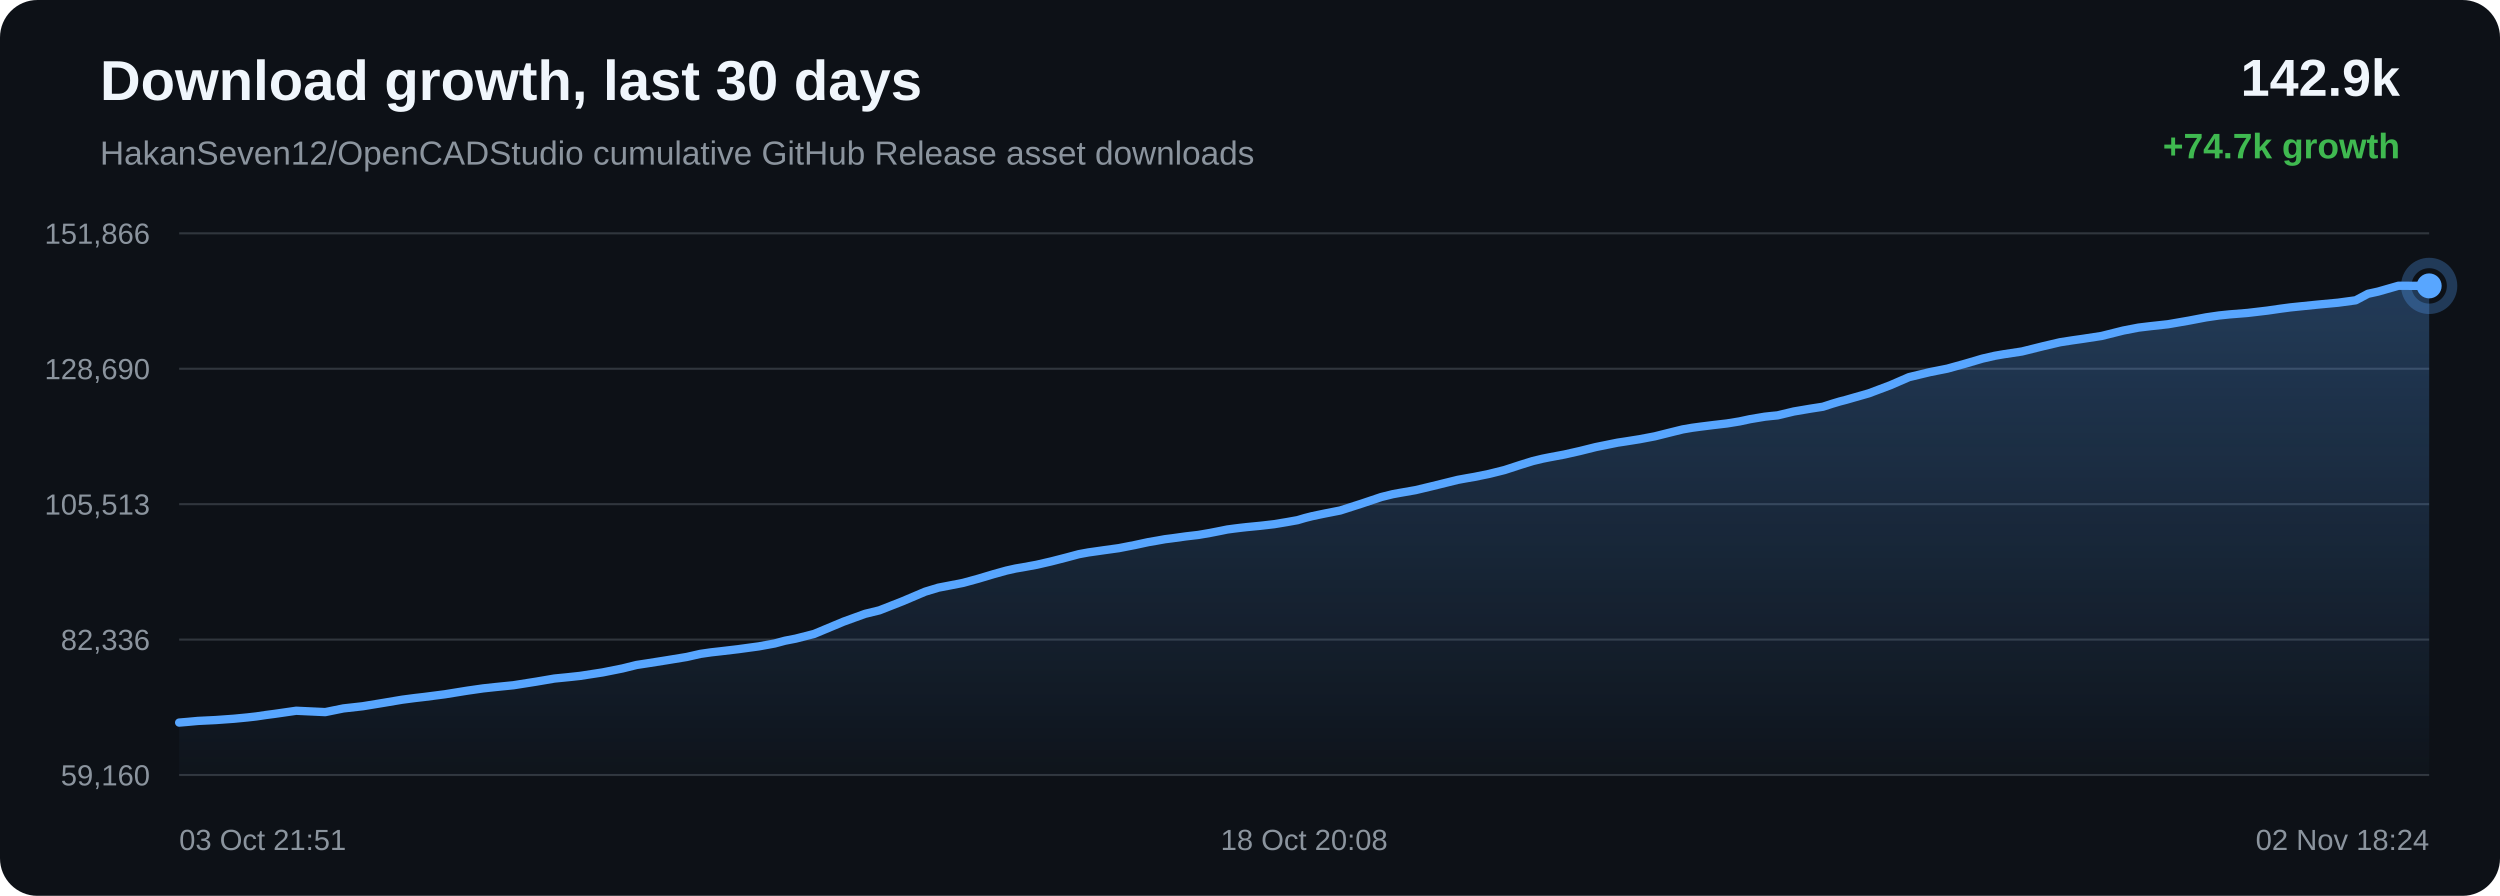
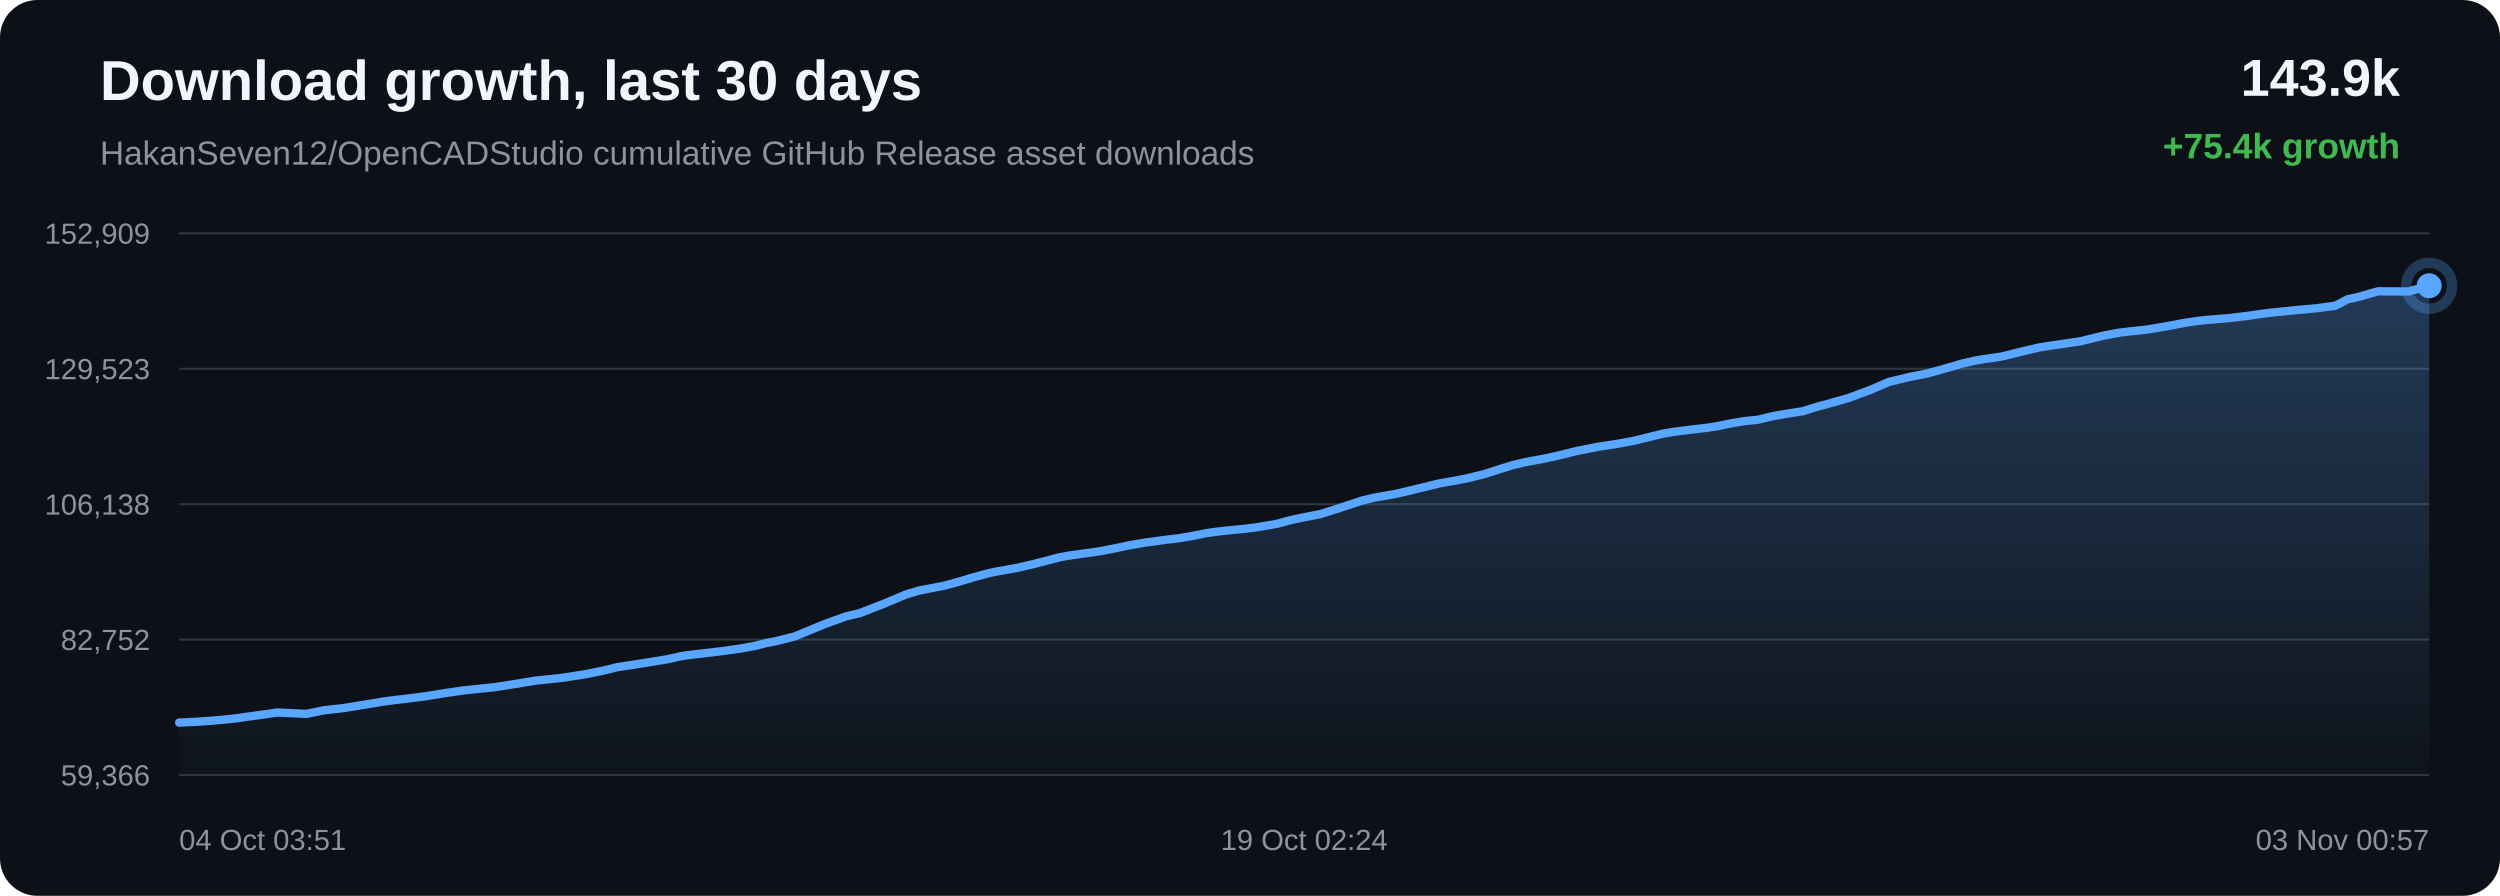
<svg xmlns="http://www.w3.org/2000/svg" width="1200" height="430" viewBox="0 0 1200 430">
  <defs>
    <linearGradient id="area" x1="0" x2="0" y1="0" y2="1">
      <stop offset="0%" stop-color="#58a6ff" stop-opacity="0.28" />
      <stop offset="100%" stop-color="#58a6ff" stop-opacity="0.02" />
    </linearGradient>
  </defs>
  <rect width="100%" height="100%" rx="18" fill="#0d1117" />
  <text x="48" y="48" fill="#f0f6fc" font-family="Arial, sans-serif" font-size="27" font-weight="700">Download growth, last 30 days</text>
  <text x="48" y="79" fill="#8b949e" font-family="Arial, sans-serif" font-size="16">HakanSeven12/OpenCADStudio cumulative GitHub Release asset downloads</text>
-   <text x="1152" y="46" text-anchor="end" fill="#f0f6fc" font-family="Arial, sans-serif" font-size="25" font-weight="700">142.9k</text>
-   <text x="1152" y="76" text-anchor="end" fill="#3fb950" font-family="Arial, sans-serif" font-size="17" font-weight="700">+74.7k growth</text>
+   <text x="1152" y="46" text-anchor="end" fill="#f0f6fc" font-family="Arial, sans-serif" font-size="25" font-weight="700">143.9k</text>
+   <text x="1152" y="76" text-anchor="end" fill="#3fb950" font-family="Arial, sans-serif" font-size="17" font-weight="700">+75.4k growth</text>
  <line x1="86" y1="112.00" x2="1166" y2="112.00" stroke="#30363d" stroke-width="1" />
  <line x1="86" y1="177.00" x2="1166" y2="177.00" stroke="#30363d" stroke-width="1" />
  <line x1="86" y1="242.00" x2="1166" y2="242.00" stroke="#30363d" stroke-width="1" />
  <line x1="86" y1="307.00" x2="1166" y2="307.00" stroke="#30363d" stroke-width="1" />
  <line x1="86" y1="372.00" x2="1166" y2="372.00" stroke="#30363d" stroke-width="1" />
-   <text x="72" y="117.00" text-anchor="end" fill="#8b949e" font-family="Arial, sans-serif" font-size="14">151,866</text>
-   <text x="72" y="182.00" text-anchor="end" fill="#8b949e" font-family="Arial, sans-serif" font-size="14">128,690</text>
-   <text x="72" y="247.00" text-anchor="end" fill="#8b949e" font-family="Arial, sans-serif" font-size="14">105,513</text>
-   <text x="72" y="312.00" text-anchor="end" fill="#8b949e" font-family="Arial, sans-serif" font-size="14">82,336</text>
-   <text x="72" y="377.00" text-anchor="end" fill="#8b949e" font-family="Arial, sans-serif" font-size="14">59,160</text>
-   <path d="M 86.00 346.84 L 89.92 346.51 L 95.03 346.04 L 103.47 345.63 L 112.37 344.99 L 118.87 344.36 L 123.02 343.89 L 127.57 343.21 L 131.78 342.66 L 142.19 341.16 L 156.12 341.81 L 164.83 340.04 L 174.11 339.00 L 184.76 337.25 L 193.07 335.85 L 199.02 335.07 L 203.76 334.52 L 213.50 333.26 L 224.29 331.52 L 231.89 330.43 L 237.41 329.83 L 246.45 328.92 L 257.59 327.16 L 266.12 325.70 L 272.69 325.05 L 278.35 324.44 L 289.26 322.76 L 298.80 320.86 L 305.52 319.19 L 310.89 318.37 L 319.87 316.95 L 329.68 315.34 L 336.14 313.87 L 341.41 313.11 L 345.71 312.63 L 354.26 311.62 L 364.18 310.27 L 371.86 308.87 L 376.82 307.54 L 381.92 306.55 L 390.77 304.29 L 404.94 298.37 L 415.25 294.64 L 422.10 292.97 L 433.15 288.64 L 444.06 284.01 L 450.42 282.08 L 454.91 281.22 L 462.33 279.77 L 469.73 277.74 L 476.85 275.61 L 483.02 273.89 L 487.48 272.89 L 490.82 272.33 L 497.59 271.09 L 504.74 269.44 L 512.01 267.57 L 517.83 266.01 L 522.44 265.16 L 525.59 264.72 L 529.91 264.10 L 537.06 263.11 L 544.80 261.60 L 551.23 260.21 L 555.53 259.48 L 559.16 258.82 L 562.58 258.39 L 569.20 257.47 L 575.26 256.76 L 580.86 255.80 L 585.81 254.83 L 589.10 254.16 L 592.70 253.68 L 595.82 253.30 L 598.32 253.02 L 604.93 252.38 L 611.59 251.61 L 617.79 250.58 L 622.82 249.68 L 626.32 248.65 L 629.71 247.79 L 632.68 247.16 L 635.76 246.52 L 643.29 245.04 L 653.65 241.72 L 662.98 238.58 L 668.54 237.20 L 672.24 236.53 L 679.45 235.27 L 687.49 233.35 L 699.77 230.32 L 704.28 229.50 L 707.70 228.91 L 714.82 227.46 L 722.23 225.61 L 729.74 223.16 L 735.73 221.30 L 740.43 220.17 L 743.79 219.50 L 750.85 218.18 L 758.39 216.48 L 765.93 214.60 L 771.71 213.43 L 776.46 212.47 L 779.93 211.95 L 786.97 210.83 L 794.32 209.44 L 801.70 207.59 L 807.70 206.11 L 812.25 205.33 L 815.96 204.83 L 822.41 204.02 L 828.94 203.26 L 834.99 202.28 L 840.06 201.19 L 843.42 200.63 L 847.13 200.01 L 850.27 199.67 L 853.24 199.38 L 861.04 197.51 L 869.00 196.16 L 875.01 195.23 L 879.33 193.83 L 883.07 192.71 L 886.06 191.94 L 889.11 191.06 L 897.02 188.80 L 907.40 184.90 L 916.32 181.03 L 921.97 179.67 L 926.28 178.63 L 934.73 176.95 L 943.57 174.49 L 951.57 172.13 L 957.46 170.78 L 961.93 170.01 L 970.54 168.71 L 980.88 166.14 L 988.85 164.27 L 994.66 163.37 L 999.50 162.68 L 1008.78 161.26 L 1019.22 158.65 L 1026.49 157.25 L 1032.07 156.58 L 1040.70 155.63 L 1050.69 153.90 L 1058.92 152.33 L 1065.20 151.42 L 1070.13 150.91 L 1078.84 150.21 L 1088.33 149.09 L 1094.60 148.18 L 1099.45 147.54 L 1103.84 147.09 L 1112.56 146.20 L 1122.31 145.29 L 1130.75 144.14 L 1136.63 141.02 L 1141.49 139.96 L 1151.26 137.16 L 1166.00 137.23 L 1166.00 372.00 L 86.00 372.00 Z" fill="url(#area)" />
-   <path d="M 86.00 346.84 L 89.92 346.51 L 95.03 346.04 L 103.47 345.63 L 112.37 344.99 L 118.87 344.36 L 123.02 343.89 L 127.57 343.21 L 131.78 342.66 L 142.19 341.16 L 156.12 341.81 L 164.83 340.04 L 174.11 339.00 L 184.76 337.25 L 193.07 335.85 L 199.02 335.07 L 203.76 334.52 L 213.50 333.26 L 224.29 331.52 L 231.89 330.43 L 237.41 329.83 L 246.45 328.92 L 257.59 327.16 L 266.12 325.70 L 272.69 325.05 L 278.35 324.44 L 289.26 322.76 L 298.80 320.86 L 305.52 319.19 L 310.89 318.37 L 319.87 316.95 L 329.68 315.34 L 336.14 313.87 L 341.41 313.11 L 345.71 312.63 L 354.26 311.62 L 364.18 310.27 L 371.86 308.87 L 376.82 307.54 L 381.92 306.55 L 390.77 304.29 L 404.94 298.37 L 415.25 294.64 L 422.10 292.97 L 433.15 288.64 L 444.06 284.01 L 450.42 282.08 L 454.91 281.22 L 462.33 279.77 L 469.73 277.74 L 476.85 275.61 L 483.02 273.89 L 487.48 272.89 L 490.82 272.33 L 497.59 271.09 L 504.74 269.44 L 512.01 267.57 L 517.83 266.01 L 522.44 265.16 L 525.59 264.72 L 529.91 264.10 L 537.06 263.11 L 544.80 261.60 L 551.23 260.21 L 555.53 259.48 L 559.16 258.82 L 562.58 258.39 L 569.20 257.47 L 575.26 256.76 L 580.86 255.80 L 585.81 254.83 L 589.10 254.16 L 592.70 253.68 L 595.82 253.30 L 598.32 253.02 L 604.93 252.38 L 611.59 251.61 L 617.79 250.58 L 622.82 249.68 L 626.32 248.65 L 629.71 247.79 L 632.68 247.16 L 635.76 246.52 L 643.29 245.04 L 653.65 241.72 L 662.98 238.58 L 668.54 237.20 L 672.24 236.53 L 679.45 235.27 L 687.49 233.35 L 699.77 230.32 L 704.28 229.50 L 707.70 228.91 L 714.82 227.46 L 722.23 225.61 L 729.74 223.16 L 735.73 221.30 L 740.43 220.17 L 743.79 219.50 L 750.85 218.18 L 758.39 216.48 L 765.93 214.60 L 771.71 213.43 L 776.46 212.47 L 779.93 211.95 L 786.97 210.83 L 794.32 209.44 L 801.70 207.59 L 807.70 206.11 L 812.25 205.33 L 815.96 204.83 L 822.41 204.02 L 828.94 203.26 L 834.99 202.28 L 840.06 201.19 L 843.42 200.63 L 847.13 200.01 L 850.27 199.67 L 853.24 199.38 L 861.04 197.51 L 869.00 196.16 L 875.01 195.23 L 879.33 193.83 L 883.07 192.71 L 886.06 191.94 L 889.11 191.06 L 897.02 188.80 L 907.40 184.90 L 916.32 181.03 L 921.97 179.67 L 926.28 178.63 L 934.73 176.95 L 943.57 174.49 L 951.57 172.13 L 957.46 170.78 L 961.93 170.01 L 970.54 168.71 L 980.88 166.14 L 988.85 164.27 L 994.66 163.37 L 999.50 162.68 L 1008.78 161.26 L 1019.22 158.65 L 1026.49 157.25 L 1032.07 156.58 L 1040.70 155.63 L 1050.69 153.90 L 1058.92 152.33 L 1065.20 151.42 L 1070.13 150.91 L 1078.84 150.21 L 1088.33 149.09 L 1094.60 148.18 L 1099.45 147.54 L 1103.84 147.09 L 1112.56 146.20 L 1122.31 145.29 L 1130.75 144.14 L 1136.63 141.02 L 1141.49 139.96 L 1151.26 137.16 L 1166.00 137.23" fill="none" stroke="#58a6ff" stroke-width="4" stroke-linecap="round" stroke-linejoin="round" />
-   <circle cx="1166.00" cy="137.23" r="6" fill="#58a6ff" />
-   <circle cx="1166.00" cy="137.23" r="11" fill="none" stroke="#58a6ff" stroke-opacity="0.28" stroke-width="5" />
-   <text x="86.00" y="408" text-anchor="start" fill="#8b949e" font-family="Arial, sans-serif" font-size="14">03 Oct 21:51</text>
-   <text x="626.00" y="408" text-anchor="middle" fill="#8b949e" font-family="Arial, sans-serif" font-size="14">18 Oct 20:08</text>
-   <text x="1166.00" y="408" text-anchor="end" fill="#8b949e" font-family="Arial, sans-serif" font-size="14">02 Nov 18:24</text>
+   <text x="72" y="117.00" text-anchor="end" fill="#8b949e" font-family="Arial, sans-serif" font-size="14">152,909</text>
+   <text x="72" y="182.00" text-anchor="end" fill="#8b949e" font-family="Arial, sans-serif" font-size="14">129,523</text>
+   <text x="72" y="247.00" text-anchor="end" fill="#8b949e" font-family="Arial, sans-serif" font-size="14">106,138</text>
+   <text x="72" y="312.00" text-anchor="end" fill="#8b949e" font-family="Arial, sans-serif" font-size="14">82,752</text>
+   <text x="72" y="377.00" text-anchor="end" fill="#8b949e" font-family="Arial, sans-serif" font-size="14">59,366</text>
+   <path d="M 86.00 346.84 L 94.43 346.44 L 103.33 345.80 L 109.82 345.18 L 113.97 344.72 L 118.51 344.04 L 122.72 343.49 L 133.12 342.00 L 147.04 342.66 L 155.74 340.90 L 165.02 339.87 L 175.66 338.13 L 183.96 336.75 L 189.91 335.98 L 194.64 335.43 L 204.38 334.18 L 215.16 332.46 L 222.76 331.37 L 228.27 330.78 L 237.30 329.88 L 248.44 328.13 L 256.96 326.69 L 263.53 326.04 L 269.18 325.44 L 280.08 323.78 L 289.62 321.89 L 296.33 320.23 L 301.70 319.42 L 310.66 318.02 L 320.47 316.42 L 326.92 314.97 L 332.19 314.21 L 336.49 313.74 L 345.03 312.74 L 354.94 311.39 L 362.62 310.00 L 367.58 308.69 L 372.67 307.71 L 381.52 305.47 L 395.67 299.61 L 405.98 295.90 L 412.82 294.25 L 423.86 289.96 L 434.77 285.37 L 441.12 283.46 L 445.61 282.60 L 453.02 281.17 L 460.41 279.15 L 467.53 277.04 L 473.70 275.34 L 478.15 274.35 L 481.49 273.79 L 488.26 272.56 L 495.40 270.93 L 502.66 269.07 L 508.48 267.53 L 513.08 266.69 L 516.23 266.26 L 520.55 265.64 L 527.70 264.65 L 535.42 263.16 L 541.85 261.79 L 546.15 261.06 L 549.78 260.40 L 553.20 259.98 L 559.81 259.07 L 565.87 258.36 L 571.46 257.41 L 576.40 256.45 L 579.70 255.79 L 583.29 255.31 L 586.41 254.93 L 588.91 254.66 L 595.52 254.02 L 602.17 253.26 L 608.37 252.24 L 613.39 251.34 L 616.89 250.33 L 620.28 249.47 L 623.25 248.85 L 626.32 248.22 L 633.84 246.75 L 644.19 243.46 L 653.53 240.35 L 659.08 238.98 L 662.77 238.32 L 669.97 237.07 L 678.01 235.17 L 690.28 232.16 L 694.79 231.34 L 698.21 230.76 L 705.32 229.33 L 712.73 227.49 L 720.23 225.07 L 726.22 223.22 L 730.92 222.10 L 734.27 221.43 L 741.33 220.13 L 748.86 218.45 L 756.39 216.58 L 762.17 215.42 L 766.92 214.47 L 770.38 213.96 L 777.41 212.85 L 784.76 211.47 L 792.14 209.63 L 798.13 208.17 L 802.68 207.40 L 806.39 206.89 L 812.83 206.10 L 819.36 205.34 L 825.41 204.37 L 830.46 203.29 L 833.83 202.73 L 837.54 202.12 L 840.67 201.79 L 843.64 201.50 L 851.44 199.65 L 859.39 198.31 L 865.39 197.39 L 869.71 195.99 L 873.45 194.89 L 876.43 194.13 L 879.48 193.25 L 887.39 191.01 L 897.75 187.15 L 906.67 183.31 L 912.32 181.96 L 916.62 180.93 L 925.07 179.27 L 933.90 176.83 L 941.90 174.49 L 947.78 173.15 L 952.25 172.39 L 960.85 171.11 L 971.18 168.56 L 979.14 166.70 L 984.95 165.80 L 989.79 165.13 L 999.07 163.71 L 1009.49 161.14 L 1016.76 159.75 L 1022.33 159.08 L 1030.95 158.14 L 1040.94 156.42 L 1049.17 154.87 L 1055.44 153.97 L 1060.37 153.46 L 1069.07 152.77 L 1078.56 151.66 L 1084.82 150.75 L 1089.66 150.12 L 1094.05 149.67 L 1102.76 148.79 L 1112.50 147.89 L 1120.94 146.75 L 1126.81 143.66 L 1131.67 142.61 L 1141.44 139.83 L 1156.16 139.90 L 1166.00 137.16 L 1166.00 372.00 L 86.00 372.00 Z" fill="url(#area)" />
+   <path d="M 86.00 346.84 L 94.43 346.44 L 103.33 345.80 L 109.82 345.18 L 113.97 344.72 L 118.51 344.04 L 122.72 343.49 L 133.12 342.00 L 147.04 342.66 L 155.74 340.90 L 165.02 339.87 L 175.66 338.13 L 183.96 336.75 L 189.91 335.98 L 194.64 335.43 L 204.38 334.18 L 215.16 332.46 L 222.76 331.37 L 228.27 330.78 L 237.30 329.88 L 248.44 328.13 L 256.96 326.69 L 263.53 326.04 L 269.18 325.44 L 280.08 323.78 L 289.62 321.89 L 296.33 320.23 L 301.70 319.42 L 310.66 318.02 L 320.47 316.42 L 326.92 314.97 L 332.19 314.21 L 336.49 313.74 L 345.03 312.74 L 354.94 311.39 L 362.62 310.00 L 367.58 308.69 L 372.67 307.71 L 381.52 305.47 L 395.67 299.61 L 405.98 295.90 L 412.82 294.25 L 423.86 289.96 L 434.77 285.37 L 441.12 283.46 L 445.61 282.60 L 453.02 281.17 L 460.41 279.15 L 467.53 277.04 L 473.70 275.34 L 478.15 274.35 L 481.49 273.79 L 488.26 272.56 L 495.40 270.93 L 502.66 269.07 L 508.48 267.53 L 513.08 266.69 L 516.23 266.26 L 520.55 265.64 L 527.70 264.65 L 535.42 263.16 L 541.85 261.79 L 546.15 261.06 L 549.78 260.40 L 553.20 259.98 L 559.81 259.07 L 565.87 258.36 L 571.46 257.41 L 576.40 256.45 L 579.70 255.79 L 583.29 255.31 L 586.41 254.93 L 588.91 254.66 L 595.52 254.02 L 602.17 253.26 L 608.37 252.24 L 613.39 251.34 L 616.89 250.33 L 620.28 249.47 L 623.25 248.85 L 626.32 248.22 L 633.84 246.75 L 644.19 243.46 L 653.53 240.35 L 659.08 238.98 L 662.77 238.32 L 669.97 237.07 L 678.01 235.17 L 690.28 232.16 L 694.79 231.34 L 698.21 230.76 L 705.32 229.33 L 712.73 227.49 L 720.23 225.07 L 726.22 223.22 L 730.92 222.10 L 734.27 221.43 L 741.33 220.13 L 748.86 218.45 L 756.39 216.58 L 762.17 215.42 L 766.92 214.47 L 770.38 213.96 L 777.41 212.85 L 784.76 211.47 L 792.14 209.63 L 798.13 208.17 L 802.68 207.40 L 806.39 206.89 L 812.83 206.10 L 819.36 205.34 L 825.41 204.37 L 830.46 203.29 L 833.83 202.73 L 837.54 202.12 L 840.67 201.79 L 843.64 201.50 L 851.44 199.65 L 859.39 198.31 L 865.39 197.39 L 869.71 195.99 L 873.45 194.89 L 876.43 194.13 L 879.48 193.25 L 887.39 191.01 L 897.75 187.15 L 906.67 183.31 L 912.32 181.96 L 916.62 180.93 L 925.07 179.27 L 933.90 176.83 L 941.90 174.49 L 947.78 173.15 L 952.25 172.39 L 960.85 171.11 L 971.18 168.56 L 979.14 166.70 L 984.95 165.80 L 989.79 165.13 L 999.07 163.71 L 1009.49 161.14 L 1016.76 159.75 L 1022.33 159.08 L 1030.95 158.14 L 1040.94 156.42 L 1049.17 154.87 L 1055.44 153.97 L 1060.37 153.46 L 1069.07 152.77 L 1078.56 151.66 L 1084.82 150.75 L 1089.66 150.12 L 1094.05 149.67 L 1102.76 148.79 L 1112.50 147.89 L 1120.94 146.75 L 1126.81 143.66 L 1131.67 142.61 L 1141.44 139.83 L 1156.16 139.90 L 1166.00 137.16" fill="none" stroke="#58a6ff" stroke-width="4" stroke-linecap="round" stroke-linejoin="round" />
+   <circle cx="1166.00" cy="137.16" r="6" fill="#58a6ff" />
+   <circle cx="1166.00" cy="137.16" r="11" fill="none" stroke="#58a6ff" stroke-opacity="0.28" stroke-width="5" />
+   <text x="86.00" y="408" text-anchor="start" fill="#8b949e" font-family="Arial, sans-serif" font-size="14">04 Oct 03:51</text>
+   <text x="626.00" y="408" text-anchor="middle" fill="#8b949e" font-family="Arial, sans-serif" font-size="14">19 Oct 02:24</text>
+   <text x="1166.00" y="408" text-anchor="end" fill="#8b949e" font-family="Arial, sans-serif" font-size="14">03 Nov 00:57</text>
</svg>
